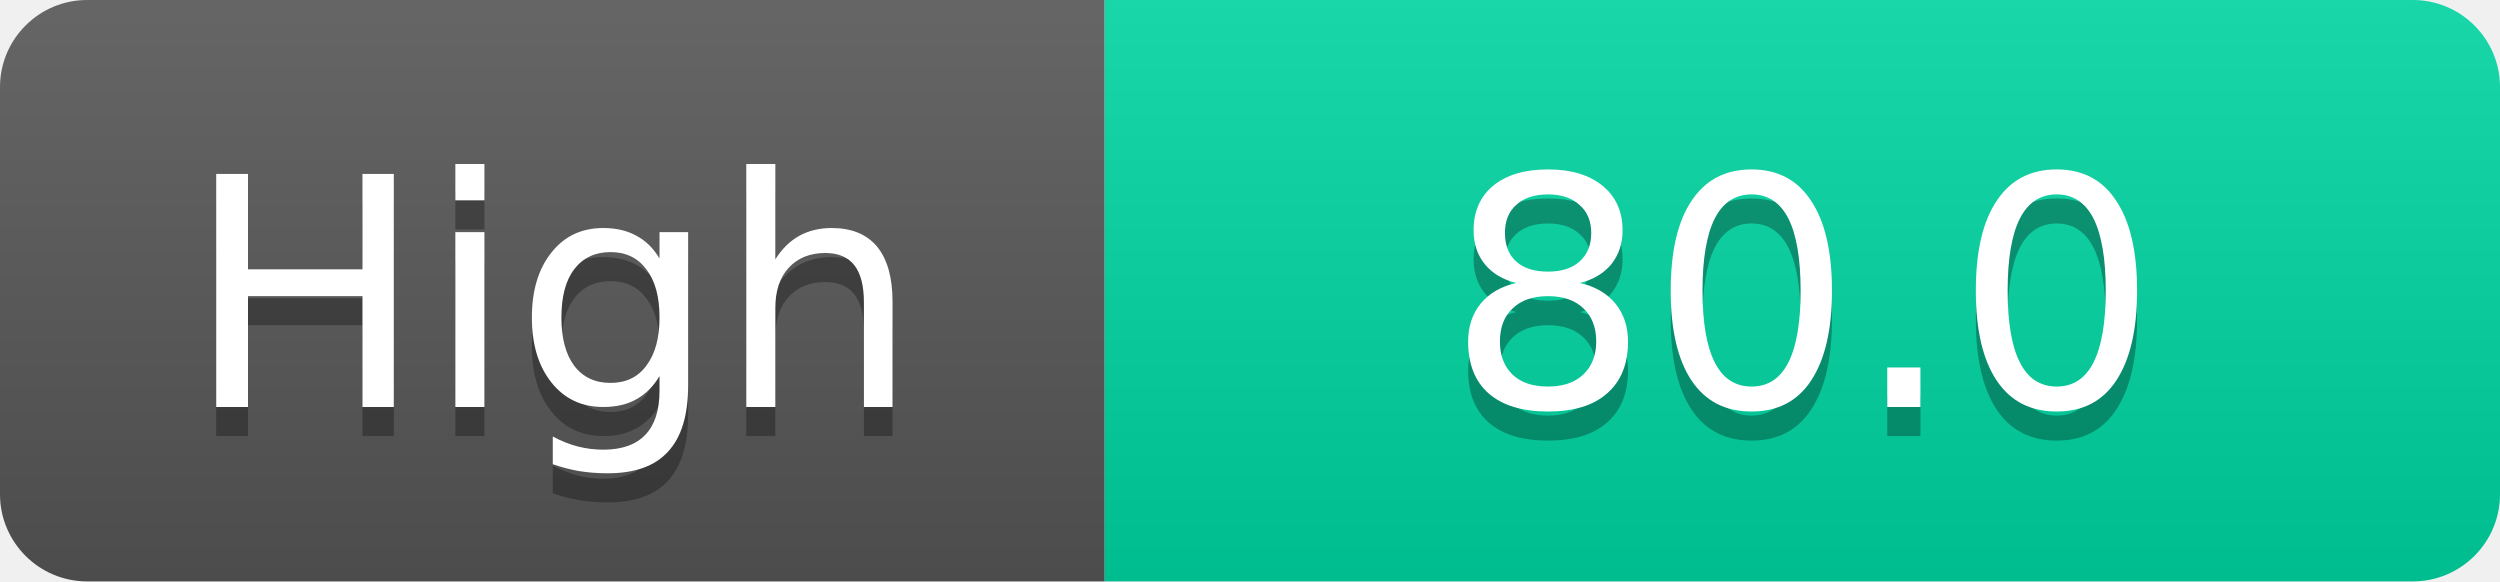
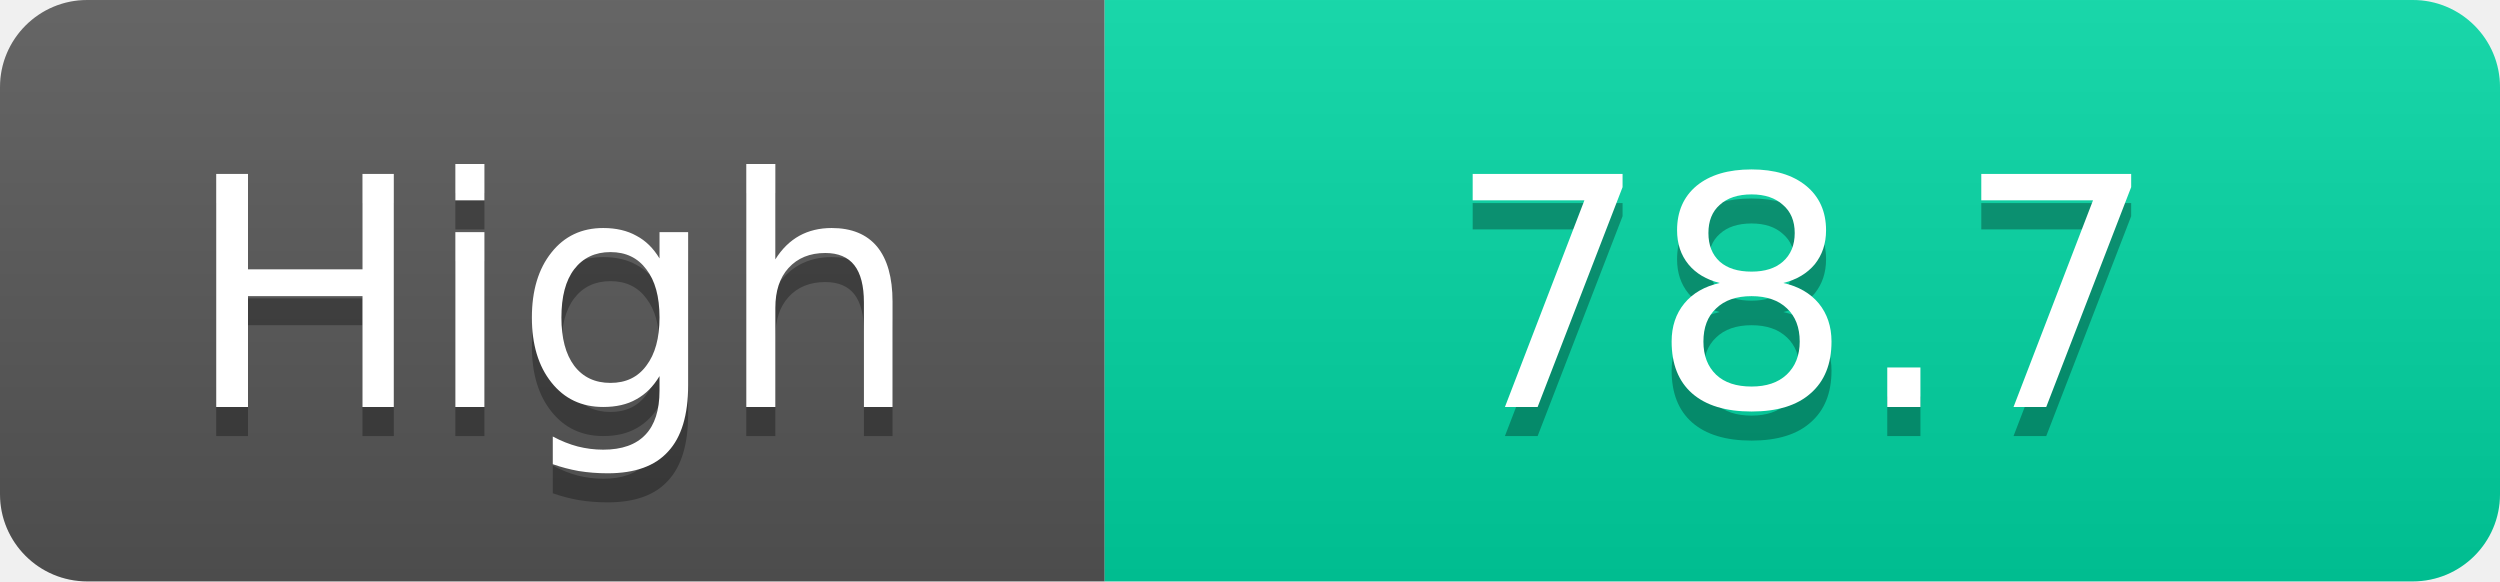
<svg xmlns="http://www.w3.org/2000/svg" width="86" height="20">
  <linearGradient id="s" x2="0" y2="100%">
    <stop offset="0" stop-color="#fff" stop-opacity=".1" />
    <stop offset="1" stop-opacity=".1" />
  </linearGradient>
  <clipPath id="r">
    <rect width="86" height="20" rx="3" fill="#fff" />
  </clipPath>
  <g clip-path="url(#r)">
    <rect width="38" height="20" fill="#555" />
    <rect x="38" width="48" height="20" fill="#00d2a0" />
    <rect width="86" height="20" fill="url(#s)" />
  </g>
  <g fill="#fff" text-anchor="middle" font-family="Verdana,Geneva,DejaVu Sans,sans-serif" text-rendering="geometricPrecision" font-size="11">
    <text x="19.0" y="15" fill="#010101" fill-opacity=".3">High</text>
    <text x="19.0" y="14">High</text>
-     <text x="62.0" y="15" fill="#010101" fill-opacity=".3">80.0</text>
-     <text x="62.0" y="14">80.0</text>
+     <text x="62.0" y="15" fill="#010101" fill-opacity=".3">78.7</text>
+     <text x="62.0" y="14">78.7</text>
  </g>
</svg>
